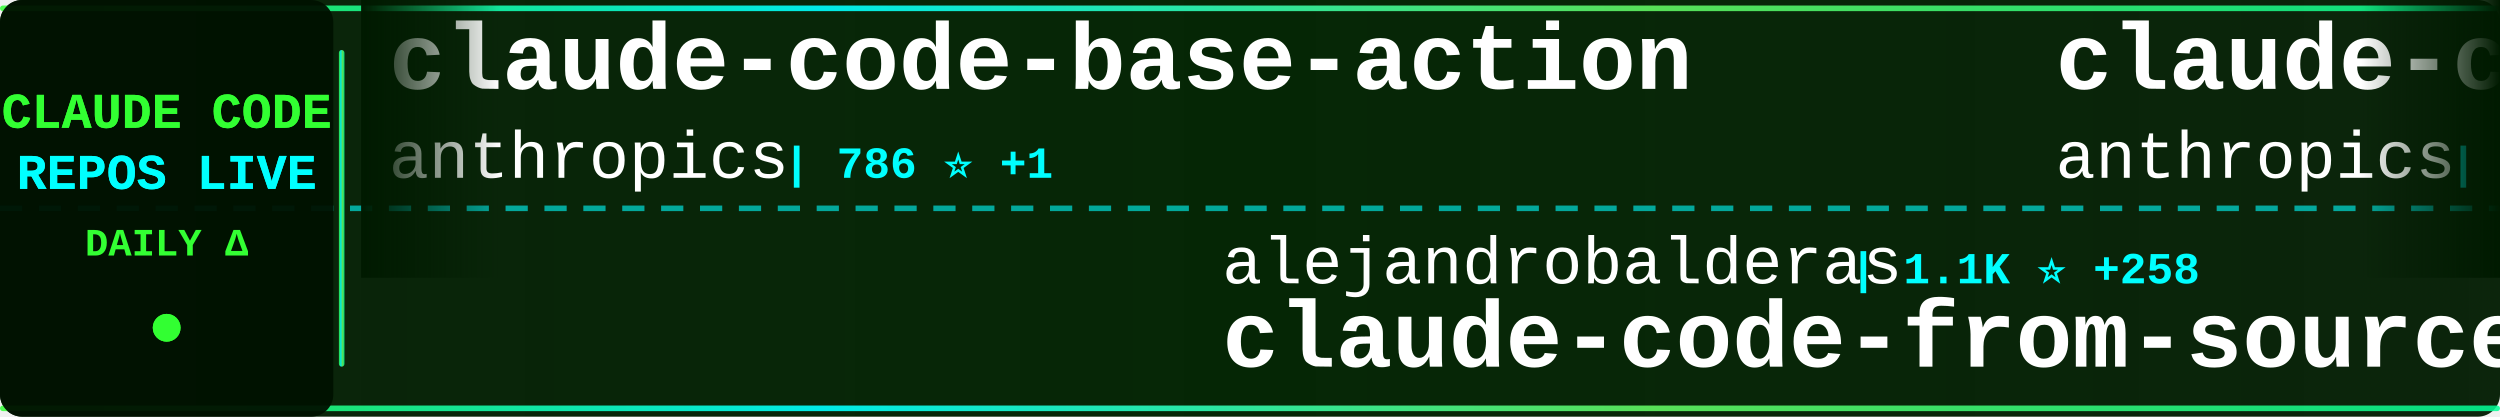
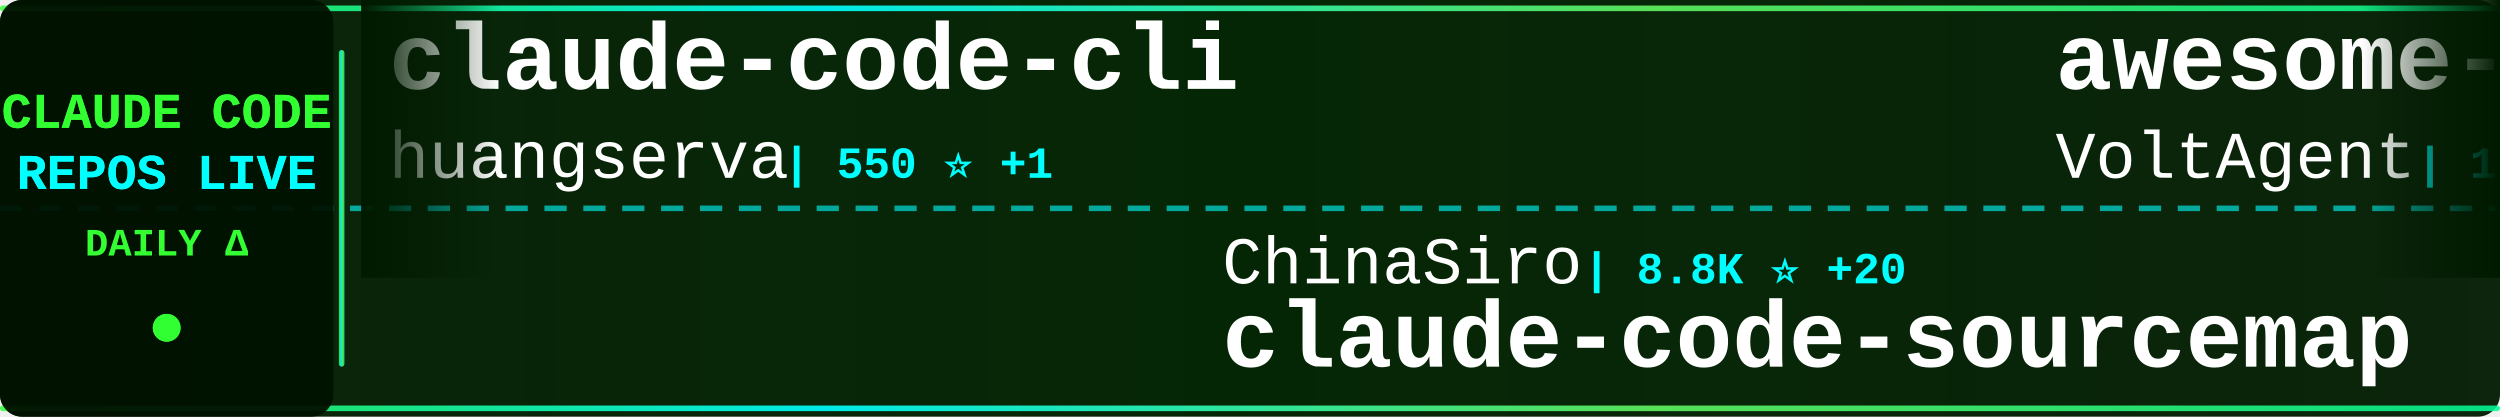
<svg xmlns="http://www.w3.org/2000/svg" width="900" height="150">
  <defs>
    <linearGradient id="tickerBg" x1="0%" y1="0%" x2="100%" y2="0%">
      <stop offset="0%" style="stop-color:#001a00;stop-opacity:0.95" />
      <stop offset="50%" style="stop-color:#002200;stop-opacity:0.98" />
      <stop offset="100%" style="stop-color:#001a00;stop-opacity:0.95" />
    </linearGradient>
    <linearGradient id="borderGrad" x1="0%" y1="0%" x2="100%" y2="0%">
      <stop offset="0%" style="stop-color:#33ff33;stop-opacity:0.85">
        <animate attributeName="stop-opacity" values="0.85;1;0.85" dur="2s" repeatCount="indefinite" />
      </stop>
      <stop offset="33%" style="stop-color:#00ffff;stop-opacity:0.9">
        <animate attributeName="stop-opacity" values="0.9;1;0.9" dur="2.2s" repeatCount="indefinite" />
      </stop>
      <stop offset="66%" style="stop-color:#66ff66;stop-opacity:0.85">
        <animate attributeName="stop-opacity" values="0.85;1;0.85" dur="1.8s" repeatCount="indefinite" />
      </stop>
      <stop offset="100%" style="stop-color:#00ff99;stop-opacity:0.85">
        <animate attributeName="stop-opacity" values="0.85;1;0.85" dur="2s" repeatCount="indefinite" />
      </stop>
    </linearGradient>
    <filter id="textGlow">
      <feGaussianBlur stdDeviation="0.1" result="coloredBlur" />
      <feMerge>
        <feMergeNode in="coloredBlur" />
        <feMergeNode in="SourceGraphic" />
      </feMerge>
    </filter>
    <filter id="metricGlow">
      <feGaussianBlur stdDeviation="0.2" result="coloredBlur" />
      <feMerge>
        <feMergeNode in="coloredBlur" />
        <feMergeNode in="SourceGraphic" />
      </feMerge>
    </filter>
    <linearGradient id="leftFade" x1="0%" y1="0%" x2="100%" y2="0%">
      <stop offset="0%" style="stop-color:#001a00;stop-opacity:1" />
      <stop offset="100%" style="stop-color:#001a00;stop-opacity:0" />
    </linearGradient>
    <linearGradient id="rightFade" x1="0%" y1="0%" x2="100%" y2="0%">
      <stop offset="0%" style="stop-color:#001a00;stop-opacity:0" />
      <stop offset="100%" style="stop-color:#001a00;stop-opacity:1" />
    </linearGradient>
  </defs>
  <rect width="900" height="150" fill="url(#tickerBg)" rx="8" />
  <rect x="0" y="2" width="900" height="2" fill="url(#borderGrad)" rx="1" />
  <rect x="0" y="146" width="900" height="2" fill="url(#borderGrad)" rx="1" />
  <line x1="0" y1="75" x2="900" y2="75" stroke="#00ffff" stroke-width="2" stroke-dasharray="8 6" opacity="0.6" />
  <rect x="0" y="0" width="120" height="150" fill="#001100" opacity="0.95" rx="8" />
  <text x="60" y="46" font-family="'Courier New', monospace" font-size="18" font-weight="bold" fill="#33ff33" text-anchor="middle" filter="url(#textGlow)">
    CLAUDE CODE
  </text>
  <text x="60" y="68" font-family="'Courier New', monospace" font-size="18" font-weight="bold" fill="#00ffff" text-anchor="middle" filter="url(#textGlow)">
    REPOS LIVE
  </text>
  <text x="60" y="92" font-family="'Courier New', monospace" font-size="14" font-weight="bold" fill="#33ff33" text-anchor="middle">
    DAILY Δ
  </text>
  <circle cx="60" cy="118" r="5" fill="#33ff33" filter="url(#metricGlow)">
    <animate attributeName="r" values="4;6;4" dur="1.5s" repeatCount="indefinite" />
    <animate attributeName="opacity" values="0.6;1;0.6" dur="1.5s" repeatCount="indefinite" />
  </circle>
  <rect x="122" y="18" width="2" height="114" fill="url(#borderGrad)" rx="1" />
  <clipPath id="tickerClip">
    <rect x="130" y="0" width="770" height="150" />
  </clipPath>
  <g clip-path="url(#tickerClip)">
    <g id="tickerItems">
      <animateTransform attributeName="transform" attributeType="XML" type="translate" from="0 0" to="-3000 0" dur="54s" repeatCount="indefinite" />
      <g transform="translate(0, 0)">
-         <text x="140" y="32" font-family="'Courier New', monospace" font-size="34" font-weight="bold" fill="#ffffff">claude-code-base-action</text>
-         <text x="140" y="64" font-family="'Courier New', monospace" font-size="24" font-weight="normal" fill="#ffffff" opacity="1.0">anthropics</text>
-         <text x="282" y="64" font-family="'Courier New', monospace" font-size="16" font-weight="bold" fill="#00ffff"> | 786 ⭐ +1</text>
+         <text x="140" y="32" font-family="'Courier New', monospace" font-size="34" font-weight="bold" fill="#ffffff">claude-code-cli</text>
+         <text x="140" y="64" font-family="'Courier New', monospace" font-size="24" font-weight="normal" fill="#ffffff" opacity="1.0">huangserva</text>
+         <text x="282" y="64" font-family="'Courier New', monospace" font-size="16" font-weight="bold" fill="#00ffff"> | 550 ⭐ +1</text>
      </g>
      <g transform="translate(300, 0)">
-         <text x="140" y="102" font-family="'Courier New', monospace" font-size="24" font-weight="normal" fill="#ffffff" opacity="1.0">alejandrobalderas</text>
-         <text x="366" y="102" font-family="'Courier New', monospace" font-size="16" font-weight="bold" fill="#00ffff"> | 1.1K ⭐ +258</text>
-         <text x="140" y="132" font-family="'Courier New', monospace" font-size="34" font-weight="bold" fill="#ffffff">claude-code-from-source</text>
+         <text x="140" y="102" font-family="'Courier New', monospace" font-size="24" font-weight="normal" fill="#ffffff" opacity="1.0">ChinaSiro</text>
+         <text x="270" y="102" font-family="'Courier New', monospace" font-size="16" font-weight="bold" fill="#00ffff"> | 8.8K ⭐ +20</text>
+         <text x="140" y="132" font-family="'Courier New', monospace" font-size="34" font-weight="bold" fill="#ffffff">claude-code-sourcemap</text>
      </g>
      <g transform="translate(600, 0)">
-         <text x="140" y="32" font-family="'Courier New', monospace" font-size="34" font-weight="bold" fill="#ffffff">claude-code-action</text>
-         <text x="140" y="64" font-family="'Courier New', monospace" font-size="24" font-weight="normal" fill="#ffffff" opacity="1.0">anthropics</text>
-         <text x="282" y="64" font-family="'Courier New', monospace" font-size="16" font-weight="bold" fill="#00ffff"> | 7.0K ⭐ +11</text>
+         <text x="140" y="32" font-family="'Courier New', monospace" font-size="34" font-weight="bold" fill="#ffffff">awesome-claude-code-suba...</text>
+         <text x="140" y="64" font-family="'Courier New', monospace" font-size="24" font-weight="normal" fill="#ffffff" opacity="1.0">VoltAgent</text>
+         <text x="270" y="64" font-family="'Courier New', monospace" font-size="16" font-weight="bold" fill="#00ffff"> | 17.0K ⭐ +81</text>
      </g>
      <g transform="translate(900, 0)">
-         <text x="140" y="102" font-family="'Courier New', monospace" font-size="24" font-weight="normal" fill="#ffffff" opacity="1.0">Donchitos</text>
-         <text x="270" y="102" font-family="'Courier New', monospace" font-size="16" font-weight="bold" fill="#00ffff"> | 8.7K ⭐ +89</text>
-         <text x="140" y="132" font-family="'Courier New', monospace" font-size="34" font-weight="bold" fill="#ffffff">Claude-Code-Game-Studios</text>
+         <text x="140" y="102" font-family="'Courier New', monospace" font-size="24" font-weight="normal" fill="#ffffff" opacity="1.0">lintsinghua</text>
+         <text x="294" y="102" font-family="'Courier New', monospace" font-size="16" font-weight="bold" fill="#00ffff"> | 2.6K ⭐ +24</text>
+         <text x="140" y="132" font-family="'Courier New', monospace" font-size="34" font-weight="bold" fill="#ffffff">claude-code-book</text>
      </g>
      <g transform="translate(1200, 0)">
-         <text x="140" y="32" font-family="'Courier New', monospace" font-size="34" font-weight="bold" fill="#ffffff">claude-code-infrastructu...</text>
-         <text x="140" y="64" font-family="'Courier New', monospace" font-size="24" font-weight="normal" fill="#ffffff" opacity="1.0">diet103</text>
-         <text x="246" y="64" font-family="'Courier New', monospace" font-size="16" font-weight="bold" fill="#00ffff"> | 9.4K ⭐ +2</text>
+         <text x="140" y="32" font-family="'Courier New', monospace" font-size="34" font-weight="bold" fill="#ffffff">edmunds-claude-code</text>
+         <text x="140" y="64" font-family="'Courier New', monospace" font-size="24" font-weight="normal" fill="#ffffff" opacity="1.0">edmund-io</text>
+         <text x="270" y="64" font-family="'Courier New', monospace" font-size="16" font-weight="bold" fill="#00ffff"> | 1.4K ⭐ +3</text>
      </g>
      <g transform="translate(1500, 0)">
-         <text x="140" y="102" font-family="'Courier New', monospace" font-size="24" font-weight="normal" fill="#ffffff" opacity="1.0">affaan-m</text>
-         <text x="258" y="102" font-family="'Courier New', monospace" font-size="16" font-weight="bold" fill="#00ffff"> | 151.8K ⭐ +1.2K</text>
-         <text x="140" y="132" font-family="'Courier New', monospace" font-size="34" font-weight="bold" fill="#ffffff">everything-claude-code</text>
+         <text x="140" y="102" font-family="'Courier New', monospace" font-size="24" font-weight="normal" fill="#ffffff" opacity="1.0">anthropics</text>
+         <text x="282" y="102" font-family="'Courier New', monospace" font-size="16" font-weight="bold" fill="#00ffff"> | 115.5K ⭐ +601</text>
+         <text x="140" y="132" font-family="'Courier New', monospace" font-size="34" font-weight="bold" fill="#ffffff">skills</text>
      </g>
      <g transform="translate(1800, 0)">
-         <text x="140" y="32" font-family="'Courier New', monospace" font-size="34" font-weight="bold" fill="#ffffff">ralph-claude-code</text>
-         <text x="140" y="64" font-family="'Courier New', monospace" font-size="24" font-weight="normal" fill="#ffffff" opacity="1.0">frankbria</text>
-         <text x="270" y="64" font-family="'Courier New', monospace" font-size="16" font-weight="bold" fill="#00ffff"> | 8.6K ⭐ +21</text>
+         <text x="140" y="32" font-family="'Courier New', monospace" font-size="34" font-weight="bold" fill="#ffffff">claude-code-reverse</text>
+         <text x="140" y="64" font-family="'Courier New', monospace" font-size="24" font-weight="normal" fill="#ffffff" opacity="1.0">Yuyz0112</text>
+         <text x="258" y="64" font-family="'Courier New', monospace" font-size="16" font-weight="bold" fill="#00ffff"> | 2.3K ⭐</text>
      </g>
      <g transform="translate(2100, 0)">
-         <text x="140" y="102" font-family="'Courier New', monospace" font-size="24" font-weight="normal" fill="#ffffff" opacity="1.0">eyaltoledano</text>
-         <text x="306" y="102" font-family="'Courier New', monospace" font-size="16" font-weight="bold" fill="#00ffff"> | 26.5K ⭐ +11</text>
-         <text x="140" y="132" font-family="'Courier New', monospace" font-size="34" font-weight="bold" fill="#ffffff">claude-task-master</text>
+         <text x="140" y="102" font-family="'Courier New', monospace" font-size="24" font-weight="normal" fill="#ffffff" opacity="1.0">RichardAtCT</text>
+         <text x="294" y="102" font-family="'Courier New', monospace" font-size="16" font-weight="bold" fill="#00ffff"> | 2.4K ⭐ +7</text>
+         <text x="140" y="132" font-family="'Courier New', monospace" font-size="34" font-weight="bold" fill="#ffffff">claude-code-telegram</text>
      </g>
      <g transform="translate(2400, 0)">
-         <text x="140" y="32" font-family="'Courier New', monospace" font-size="34" font-weight="bold" fill="#ffffff">claude-code-guide</text>
-         <text x="140" y="64" font-family="'Courier New', monospace" font-size="24" font-weight="normal" fill="#ffffff" opacity="1.0">Cranot</text>
-         <text x="234" y="64" font-family="'Courier New', monospace" font-size="16" font-weight="bold" fill="#00ffff"> | 2.6K ⭐ +13</text>
+         <text x="140" y="32" font-family="'Courier New', monospace" font-size="34" font-weight="bold" fill="#ffffff">claude-code-my-workflow</text>
+         <text x="140" y="64" font-family="'Courier New', monospace" font-size="24" font-weight="normal" fill="#ffffff" opacity="1.0">pedrohcgs</text>
+         <text x="270" y="64" font-family="'Courier New', monospace" font-size="16" font-weight="bold" fill="#00ffff"> | 899 ⭐ +6</text>
      </g>
      <g transform="translate(2700, 0)">
-         <text x="140" y="102" font-family="'Courier New', monospace" font-size="24" font-weight="normal" fill="#ffffff" opacity="1.0">anthropics</text>
-         <text x="282" y="102" font-family="'Courier New', monospace" font-size="16" font-weight="bold" fill="#00ffff"> | 115.4K ⭐ +583</text>
-         <text x="140" y="132" font-family="'Courier New', monospace" font-size="34" font-weight="bold" fill="#ffffff">skills</text>
+         <text x="140" y="102" font-family="'Courier New', monospace" font-size="24" font-weight="normal" fill="#ffffff" opacity="1.0">rohitg00</text>
+         <text x="258" y="102" font-family="'Courier New', monospace" font-size="16" font-weight="bold" fill="#00ffff"> | 1.2K ⭐ +15</text>
+         <text x="140" y="132" font-family="'Courier New', monospace" font-size="34" font-weight="bold" fill="#ffffff">awesome-claude-code-tool...</text>
      </g>
      <g transform="translate(3000, 0)">
-         <text x="140" y="32" font-family="'Courier New', monospace" font-size="34" font-weight="bold" fill="#ffffff">claude-code-base-action</text>
-         <text x="140" y="64" font-family="'Courier New', monospace" font-size="24" font-weight="normal" fill="#ffffff" opacity="1.0">anthropics</text>
-         <text x="282" y="64" font-family="'Courier New', monospace" font-size="16" font-weight="bold" fill="#00ffff"> | 786 ⭐ +1</text>
+         <text x="140" y="32" font-family="'Courier New', monospace" font-size="34" font-weight="bold" fill="#ffffff">claude-code-cli</text>
+         <text x="140" y="64" font-family="'Courier New', monospace" font-size="24" font-weight="normal" fill="#ffffff" opacity="1.0">huangserva</text>
+         <text x="282" y="64" font-family="'Courier New', monospace" font-size="16" font-weight="bold" fill="#00ffff"> | 550 ⭐ +1</text>
      </g>
      <g transform="translate(3300, 0)">
-         <text x="140" y="102" font-family="'Courier New', monospace" font-size="24" font-weight="normal" fill="#ffffff" opacity="1.0">alejandrobalderas</text>
-         <text x="366" y="102" font-family="'Courier New', monospace" font-size="16" font-weight="bold" fill="#00ffff"> | 1.1K ⭐ +258</text>
-         <text x="140" y="132" font-family="'Courier New', monospace" font-size="34" font-weight="bold" fill="#ffffff">claude-code-from-source</text>
+         <text x="140" y="102" font-family="'Courier New', monospace" font-size="24" font-weight="normal" fill="#ffffff" opacity="1.0">ChinaSiro</text>
+         <text x="270" y="102" font-family="'Courier New', monospace" font-size="16" font-weight="bold" fill="#00ffff"> | 8.8K ⭐ +20</text>
+         <text x="140" y="132" font-family="'Courier New', monospace" font-size="34" font-weight="bold" fill="#ffffff">claude-code-sourcemap</text>
      </g>
      <g transform="translate(3600, 0)">
-         <text x="140" y="32" font-family="'Courier New', monospace" font-size="34" font-weight="bold" fill="#ffffff">claude-code-action</text>
-         <text x="140" y="64" font-family="'Courier New', monospace" font-size="24" font-weight="normal" fill="#ffffff" opacity="1.0">anthropics</text>
-         <text x="282" y="64" font-family="'Courier New', monospace" font-size="16" font-weight="bold" fill="#00ffff"> | 7.0K ⭐ +11</text>
+         <text x="140" y="32" font-family="'Courier New', monospace" font-size="34" font-weight="bold" fill="#ffffff">awesome-claude-code-suba...</text>
+         <text x="140" y="64" font-family="'Courier New', monospace" font-size="24" font-weight="normal" fill="#ffffff" opacity="1.0">VoltAgent</text>
+         <text x="270" y="64" font-family="'Courier New', monospace" font-size="16" font-weight="bold" fill="#00ffff"> | 17.0K ⭐ +81</text>
      </g>
      <g transform="translate(3900, 0)">
-         <text x="140" y="102" font-family="'Courier New', monospace" font-size="24" font-weight="normal" fill="#ffffff" opacity="1.0">Donchitos</text>
-         <text x="270" y="102" font-family="'Courier New', monospace" font-size="16" font-weight="bold" fill="#00ffff"> | 8.7K ⭐ +89</text>
-         <text x="140" y="132" font-family="'Courier New', monospace" font-size="34" font-weight="bold" fill="#ffffff">Claude-Code-Game-Studios</text>
+         <text x="140" y="102" font-family="'Courier New', monospace" font-size="24" font-weight="normal" fill="#ffffff" opacity="1.0">lintsinghua</text>
+         <text x="294" y="102" font-family="'Courier New', monospace" font-size="16" font-weight="bold" fill="#00ffff"> | 2.6K ⭐ +24</text>
+         <text x="140" y="132" font-family="'Courier New', monospace" font-size="34" font-weight="bold" fill="#ffffff">claude-code-book</text>
      </g>
    </g>
  </g>
  <rect x="130" y="0" width="50" height="100" fill="url(#leftFade)" />
  <rect x="850" y="0" width="50" height="100" fill="url(#rightFade)" />
</svg>
